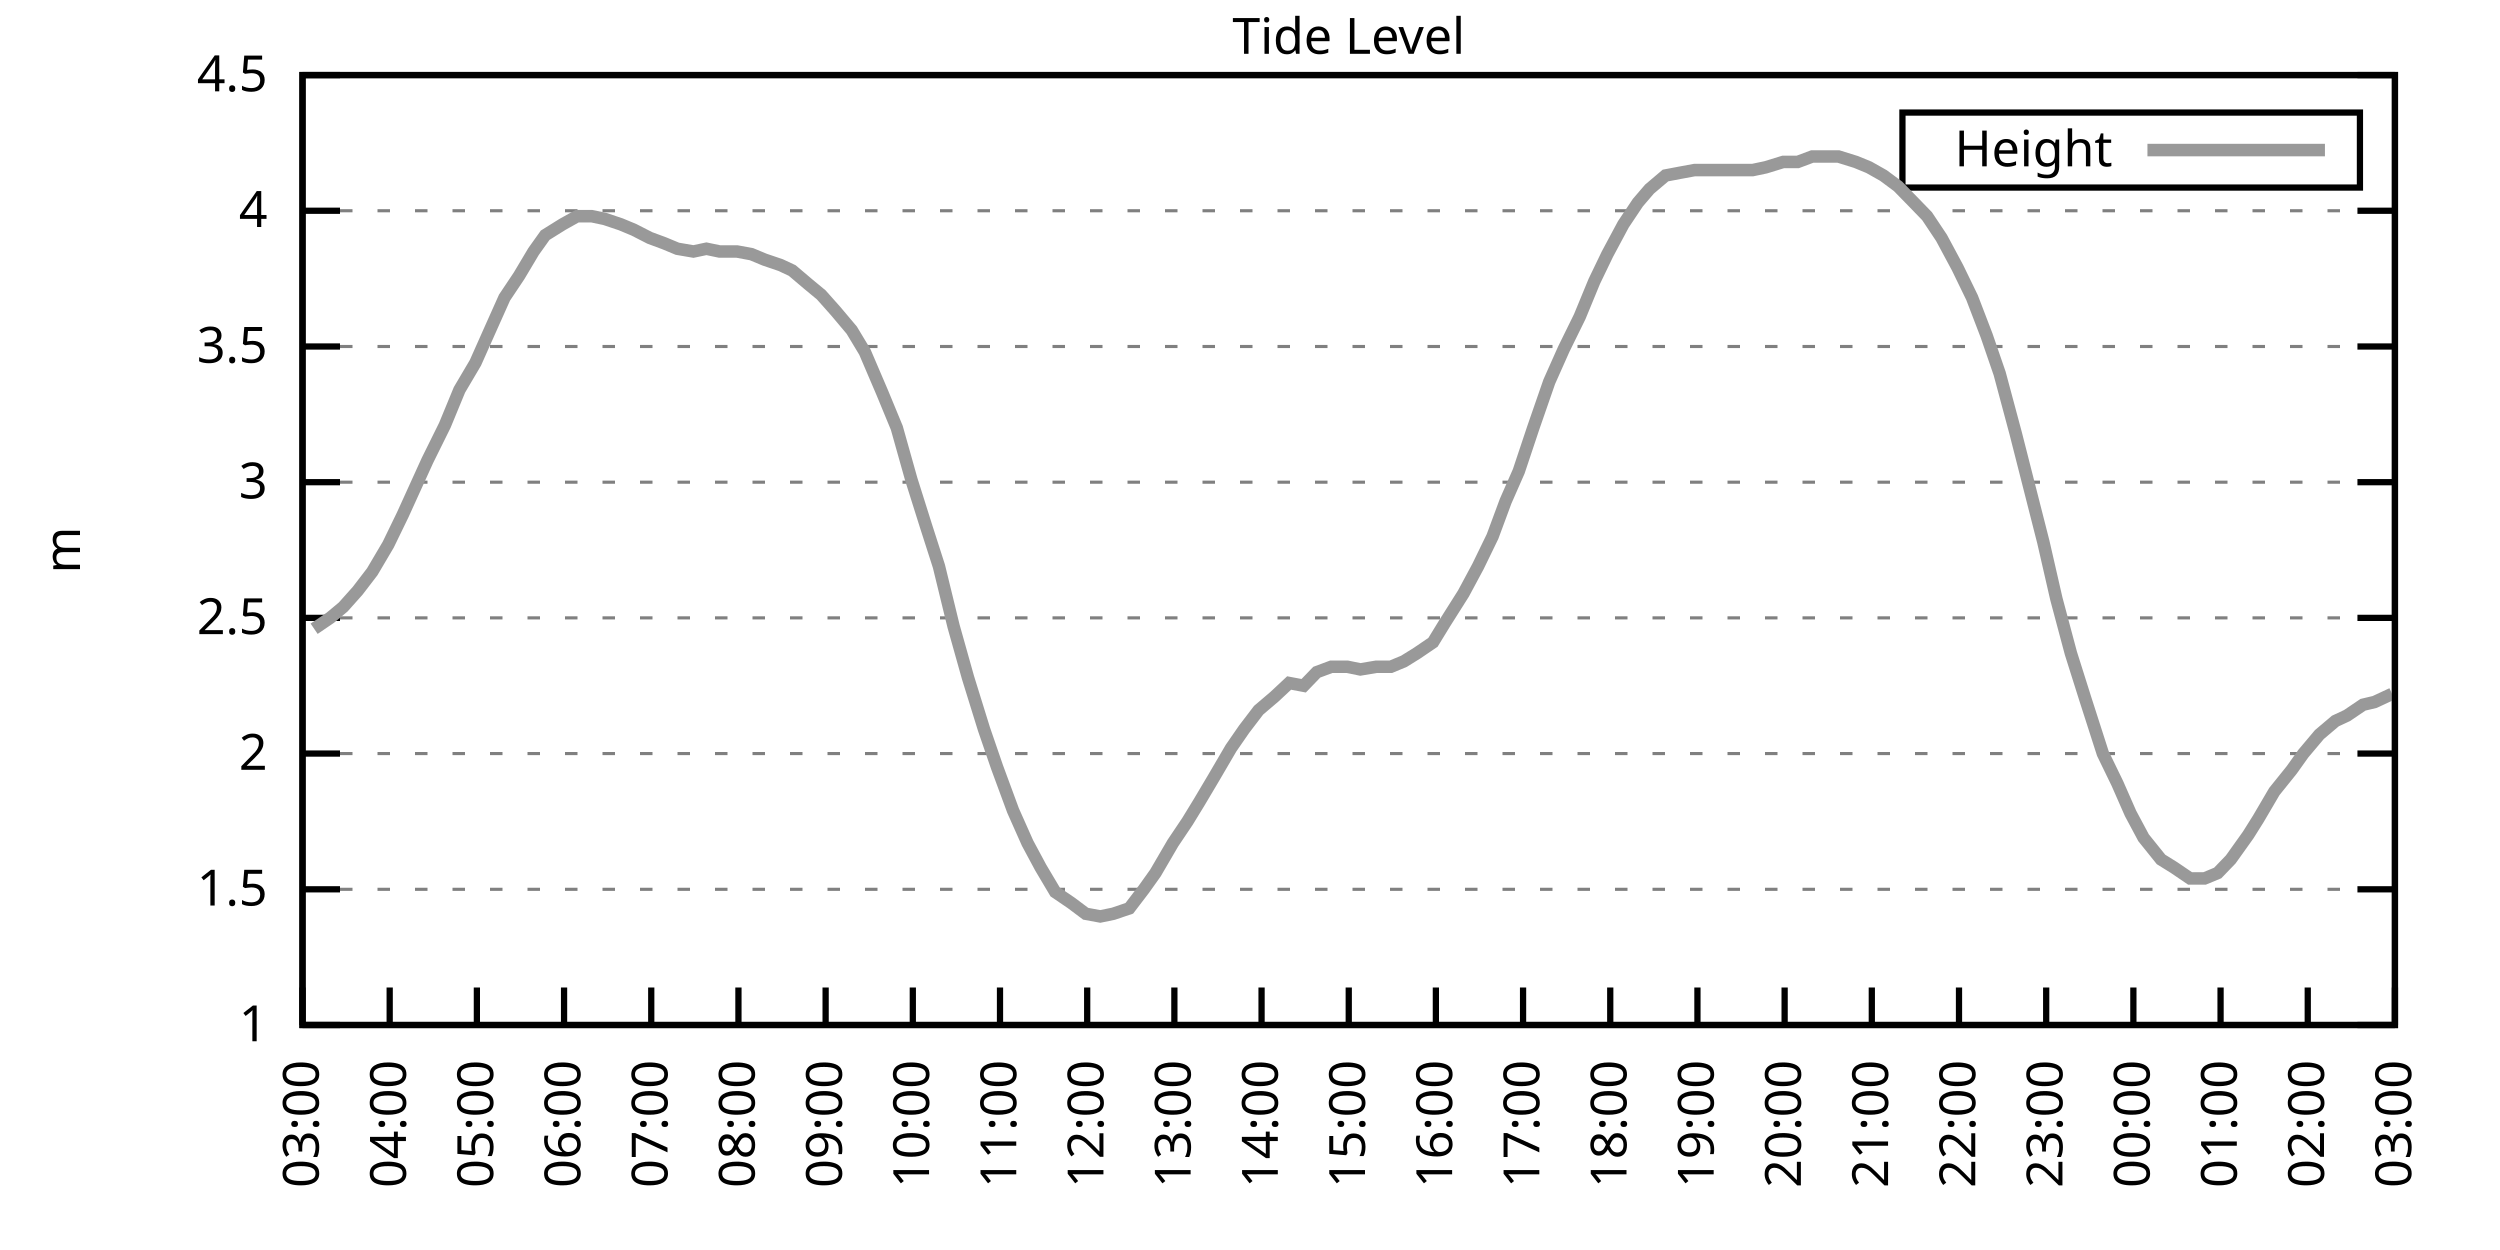
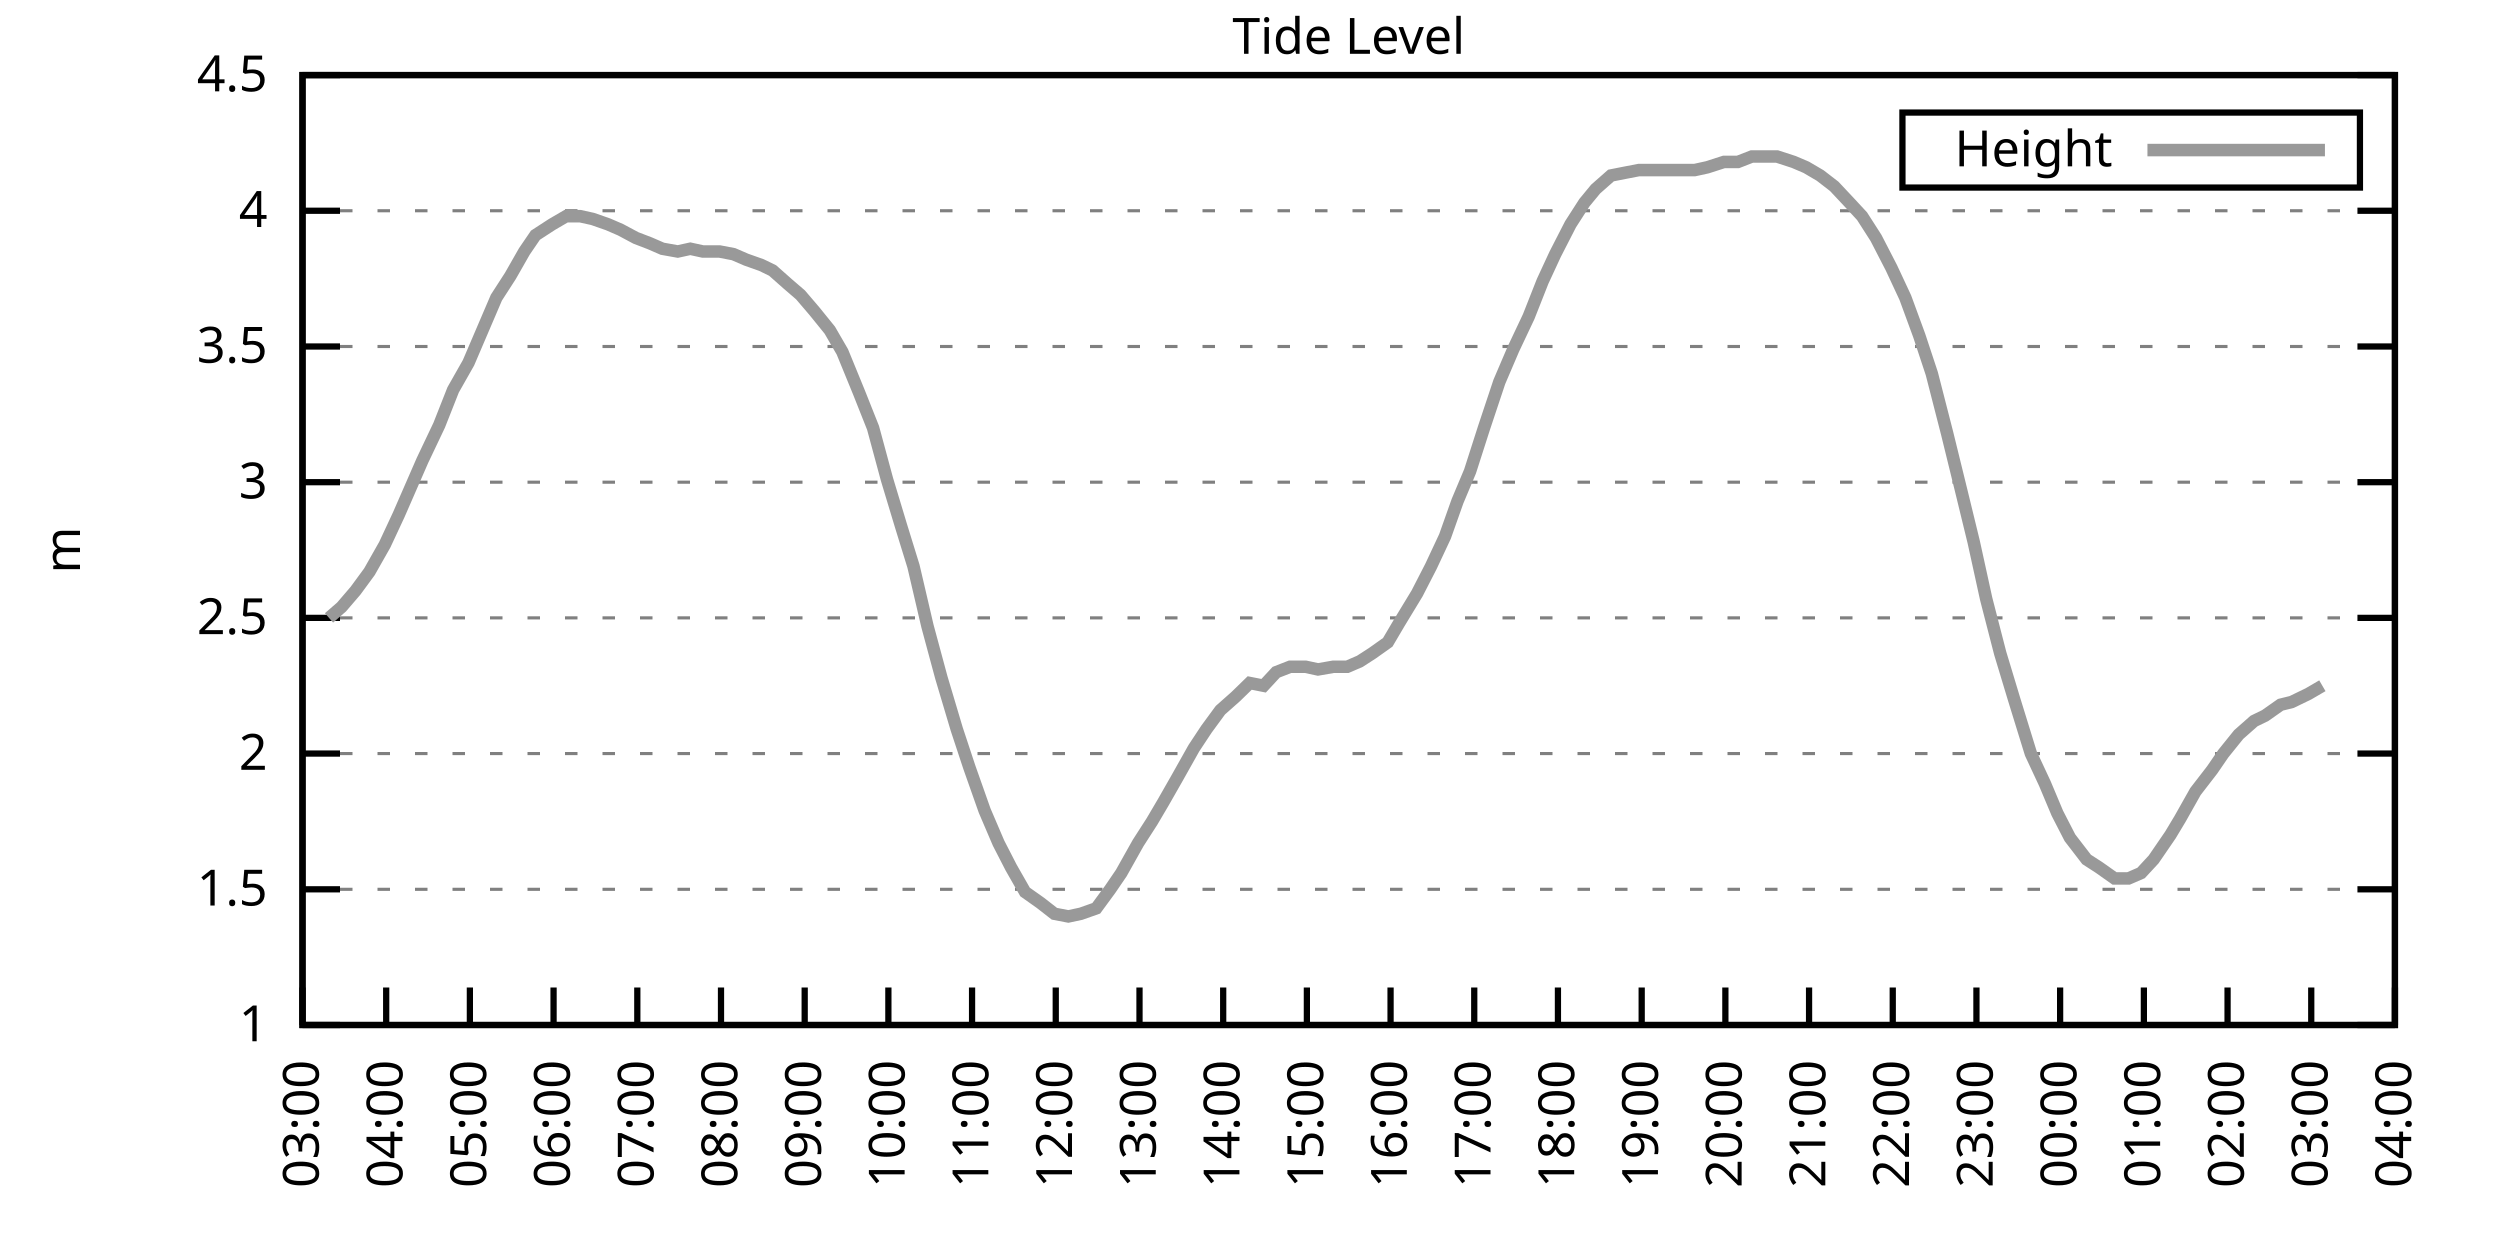
<svg xmlns="http://www.w3.org/2000/svg" xmlns:xlink="http://www.w3.org/1999/xlink" width="400" height="200" viewBox="0 0 400 200">
  <g id="gnuplot_canvas">
    <rect x="0" y="0" width="400" height="200" fill="none" />
    <defs>
      <circle id="gpDot" r="0.5" stroke-width="0.5" stroke="currentColor" />
      <path id="gpPt0" stroke-width="0.333" stroke="currentColor" d="M-1,0 h2 M0,-1 v2" />
      <path id="gpPt1" stroke-width="0.333" stroke="currentColor" d="M-1,-1 L1,1 M1,-1 L-1,1" />
      <path id="gpPt2" stroke-width="0.333" stroke="currentColor" d="M-1,0 L1,0 M0,-1 L0,1 M-1,-1 L1,1 M-1,1 L1,-1" />
      <rect id="gpPt3" stroke-width="0.333" stroke="currentColor" x="-1" y="-1" width="2" height="2" />
      <rect id="gpPt4" stroke-width="0.333" stroke="currentColor" fill="currentColor" x="-1" y="-1" width="2" height="2" />
      <circle id="gpPt5" stroke-width="0.333" stroke="currentColor" cx="0" cy="0" r="1" />
      <use xlink:href="#gpPt5" id="gpPt6" fill="currentColor" stroke="none" />
      <path id="gpPt7" stroke-width="0.333" stroke="currentColor" d="M0,-1.33 L-1.33,0.67 L1.33,0.67 z" />
      <use xlink:href="#gpPt7" id="gpPt8" fill="currentColor" stroke="none" />
      <use xlink:href="#gpPt7" id="gpPt9" stroke="currentColor" transform="rotate(180)" />
      <use xlink:href="#gpPt9" id="gpPt10" fill="currentColor" stroke="none" />
      <use xlink:href="#gpPt3" id="gpPt11" stroke="currentColor" transform="rotate(45)" />
      <use xlink:href="#gpPt11" id="gpPt12" fill="currentColor" stroke="none" />
      <path id="gpPt13" stroke-width="0.333" stroke="currentColor" d="M0,1.330 L1.265,0.411 L0.782,-1.067 L-0.782,-1.076 L-1.265,0.411 z" />
      <use xlink:href="#gpPt13" id="gpPt14" fill="currentColor" stroke="none" />
      <filter id="textbox" filterUnits="objectBoundingBox" x="0" y="0" height="1" width="1">
        <feFlood flood-color="white" flood-opacity="1" result="bgnd" />
        <feComposite in="SourceGraphic" in2="bgnd" operator="atop" />
      </filter>
      <filter id="greybox" filterUnits="objectBoundingBox" x="0" y="0" height="1" width="1">
        <feFlood flood-color="lightgrey" flood-opacity="1" result="grey" />
        <feComposite in="SourceGraphic" in2="grey" operator="atop" />
      </filter>
    </defs>
    <g fill="none" color="white" stroke="currentColor" stroke-width="1.00" stroke-linecap="butt" stroke-linejoin="miter">
</g>
    <g fill="none" color="black" stroke="currentColor" stroke-width="1.00" stroke-linecap="butt" stroke-linejoin="miter">
      <g stroke="none" shape-rendering="crispEdges">
        <polygon fill="rgb(255, 255, 255)" points="48.40,164.00 383.18,164.00 383.18,12.02 48.40,12.02 " />
      </g>
    </g>
    <g fill="none" color="black" stroke="currentColor" stroke-width="1.00" stroke-linecap="butt" stroke-linejoin="miter">
</g>
    <g fill="none" color="black" stroke="black" stroke-width="0.50" stroke-linecap="butt" stroke-linejoin="miter">
</g>
    <g fill="none" color="gray" stroke="currentColor" stroke-width="0.50" stroke-linecap="butt" stroke-linejoin="miter">
      <path stroke="gray" stroke-dasharray="2,4" class="gridline" d="M48.40,164.00 L383.19,164.00  " />
    </g>
    <g fill="none" color="gray" stroke="gray" stroke-width="1.00" stroke-linecap="butt" stroke-linejoin="miter">
</g>
    <g fill="none" color="black" stroke="currentColor" stroke-width="1.00" stroke-linecap="butt" stroke-linejoin="miter">
      <path stroke="black" d="M48.40,164.00 L54.40,164.00 M383.19,164.00 L377.19,164.00  " />
      <g transform="translate(42.80,166.60)" stroke="none" fill="black" font-family="Sans" font-size="8.00" text-anchor="end">
        <text>
          <tspan font-family="Sans"> 1</tspan>
        </text>
      </g>
    </g>
    <g fill="none" color="black" stroke="currentColor" stroke-width="1.00" stroke-linecap="butt" stroke-linejoin="miter">
</g>
    <g fill="none" color="black" stroke="black" stroke-width="0.50" stroke-linecap="butt" stroke-linejoin="miter">
</g>
    <g fill="none" color="gray" stroke="currentColor" stroke-width="0.50" stroke-linecap="butt" stroke-linejoin="miter">
      <path stroke="gray" stroke-dasharray="2,4" class="gridline" d="M48.40,142.29 L383.19,142.29  " />
    </g>
    <g fill="none" color="gray" stroke="gray" stroke-width="1.00" stroke-linecap="butt" stroke-linejoin="miter">
</g>
    <g fill="none" color="black" stroke="currentColor" stroke-width="1.00" stroke-linecap="butt" stroke-linejoin="miter">
      <path stroke="black" d="M48.40,142.29 L54.40,142.29 M383.19,142.29 L377.19,142.29  " />
      <g transform="translate(42.80,144.89)" stroke="none" fill="black" font-family="Sans" font-size="8.00" text-anchor="end">
        <text>
          <tspan font-family="Sans"> 1.5</tspan>
        </text>
      </g>
    </g>
    <g fill="none" color="black" stroke="currentColor" stroke-width="1.00" stroke-linecap="butt" stroke-linejoin="miter">
</g>
    <g fill="none" color="black" stroke="black" stroke-width="0.50" stroke-linecap="butt" stroke-linejoin="miter">
</g>
    <g fill="none" color="gray" stroke="currentColor" stroke-width="0.50" stroke-linecap="butt" stroke-linejoin="miter">
      <path stroke="gray" stroke-dasharray="2,4" class="gridline" d="M48.40,120.57 L383.19,120.57  " />
    </g>
    <g fill="none" color="gray" stroke="gray" stroke-width="1.00" stroke-linecap="butt" stroke-linejoin="miter">
</g>
    <g fill="none" color="black" stroke="currentColor" stroke-width="1.00" stroke-linecap="butt" stroke-linejoin="miter">
      <path stroke="black" d="M48.40,120.57 L54.40,120.57 M383.19,120.57 L377.19,120.57  " />
      <g transform="translate(42.80,123.17)" stroke="none" fill="black" font-family="Sans" font-size="8.00" text-anchor="end">
        <text>
          <tspan font-family="Sans"> 2</tspan>
        </text>
      </g>
    </g>
    <g fill="none" color="black" stroke="currentColor" stroke-width="1.00" stroke-linecap="butt" stroke-linejoin="miter">
</g>
    <g fill="none" color="black" stroke="black" stroke-width="0.50" stroke-linecap="butt" stroke-linejoin="miter">
</g>
    <g fill="none" color="gray" stroke="currentColor" stroke-width="0.50" stroke-linecap="butt" stroke-linejoin="miter">
      <path stroke="gray" stroke-dasharray="2,4" class="gridline" d="M48.40,98.86 L383.19,98.86  " />
    </g>
    <g fill="none" color="gray" stroke="gray" stroke-width="1.00" stroke-linecap="butt" stroke-linejoin="miter">
</g>
    <g fill="none" color="black" stroke="currentColor" stroke-width="1.00" stroke-linecap="butt" stroke-linejoin="miter">
      <path stroke="black" d="M48.40,98.86 L54.40,98.86 M383.19,98.86 L377.19,98.86  " />
      <g transform="translate(42.80,101.46)" stroke="none" fill="black" font-family="Sans" font-size="8.00" text-anchor="end">
        <text>
          <tspan font-family="Sans"> 2.5</tspan>
        </text>
      </g>
    </g>
    <g fill="none" color="black" stroke="currentColor" stroke-width="1.00" stroke-linecap="butt" stroke-linejoin="miter">
</g>
    <g fill="none" color="black" stroke="black" stroke-width="0.50" stroke-linecap="butt" stroke-linejoin="miter">
</g>
    <g fill="none" color="gray" stroke="currentColor" stroke-width="0.50" stroke-linecap="butt" stroke-linejoin="miter">
      <path stroke="gray" stroke-dasharray="2,4" class="gridline" d="M48.40,77.15 L383.19,77.15  " />
    </g>
    <g fill="none" color="gray" stroke="gray" stroke-width="1.00" stroke-linecap="butt" stroke-linejoin="miter">
</g>
    <g fill="none" color="black" stroke="currentColor" stroke-width="1.00" stroke-linecap="butt" stroke-linejoin="miter">
      <path stroke="black" d="M48.40,77.15 L54.40,77.15 M383.19,77.15 L377.19,77.15  " />
      <g transform="translate(42.80,79.75)" stroke="none" fill="black" font-family="Sans" font-size="8.00" text-anchor="end">
        <text>
          <tspan font-family="Sans"> 3</tspan>
        </text>
      </g>
    </g>
    <g fill="none" color="black" stroke="currentColor" stroke-width="1.00" stroke-linecap="butt" stroke-linejoin="miter">
</g>
    <g fill="none" color="black" stroke="black" stroke-width="0.50" stroke-linecap="butt" stroke-linejoin="miter">
</g>
    <g fill="none" color="gray" stroke="currentColor" stroke-width="0.50" stroke-linecap="butt" stroke-linejoin="miter">
      <path stroke="gray" stroke-dasharray="2,4" class="gridline" d="M48.40,55.44 L383.19,55.44  " />
    </g>
    <g fill="none" color="gray" stroke="gray" stroke-width="1.00" stroke-linecap="butt" stroke-linejoin="miter">
</g>
    <g fill="none" color="black" stroke="currentColor" stroke-width="1.00" stroke-linecap="butt" stroke-linejoin="miter">
      <path stroke="black" d="M48.40,55.44 L54.40,55.44 M383.19,55.44 L377.19,55.44  " />
      <g transform="translate(42.80,58.04)" stroke="none" fill="black" font-family="Sans" font-size="8.00" text-anchor="end">
        <text>
          <tspan font-family="Sans"> 3.5</tspan>
        </text>
      </g>
    </g>
    <g fill="none" color="black" stroke="currentColor" stroke-width="1.00" stroke-linecap="butt" stroke-linejoin="miter">
</g>
    <g fill="none" color="black" stroke="black" stroke-width="0.50" stroke-linecap="butt" stroke-linejoin="miter">
</g>
    <g fill="none" color="gray" stroke="currentColor" stroke-width="0.50" stroke-linecap="butt" stroke-linejoin="miter">
      <path stroke="gray" stroke-dasharray="2,4" class="gridline" d="M48.40,33.72 L383.19,33.72  " />
    </g>
    <g fill="none" color="gray" stroke="gray" stroke-width="1.00" stroke-linecap="butt" stroke-linejoin="miter">
</g>
    <g fill="none" color="black" stroke="currentColor" stroke-width="1.00" stroke-linecap="butt" stroke-linejoin="miter">
      <path stroke="black" d="M48.40,33.72 L54.40,33.72 M383.19,33.72 L377.19,33.72  " />
      <g transform="translate(42.80,36.32)" stroke="none" fill="black" font-family="Sans" font-size="8.00" text-anchor="end">
        <text>
          <tspan font-family="Sans"> 4</tspan>
        </text>
      </g>
    </g>
    <g fill="none" color="black" stroke="currentColor" stroke-width="1.00" stroke-linecap="butt" stroke-linejoin="miter">
</g>
    <g fill="none" color="black" stroke="black" stroke-width="0.50" stroke-linecap="butt" stroke-linejoin="miter">
</g>
    <g fill="none" color="gray" stroke="currentColor" stroke-width="0.50" stroke-linecap="butt" stroke-linejoin="miter">
      <path stroke="gray" stroke-dasharray="2,4" class="gridline" d="M48.40,12.01 L383.19,12.01  " />
    </g>
    <g fill="none" color="gray" stroke="gray" stroke-width="1.00" stroke-linecap="butt" stroke-linejoin="miter">
</g>
    <g fill="none" color="black" stroke="currentColor" stroke-width="1.00" stroke-linecap="butt" stroke-linejoin="miter">
      <path stroke="black" d="M48.40,12.01 L54.40,12.01 M383.19,12.01 L377.19,12.01  " />
      <g transform="translate(42.80,14.61)" stroke="none" fill="black" font-family="Sans" font-size="8.00" text-anchor="end">
        <text>
          <tspan font-family="Sans"> 4.5</tspan>
        </text>
      </g>
    </g>
    <g fill="none" color="black" stroke="currentColor" stroke-width="1.00" stroke-linecap="butt" stroke-linejoin="miter">
      <path stroke="black" d="M48.40,164.00 L48.40,158.00  " />
      <g transform="translate(51.00,169.60) rotate(270.00)" stroke="none" fill="black" font-family="Sans" font-size="8.00" text-anchor="end">
        <text>
          <tspan font-family="Sans">03:00</tspan>
        </text>
      </g>
    </g>
    <g fill="none" color="black" stroke="currentColor" stroke-width="1.00" stroke-linecap="butt" stroke-linejoin="miter">
-       <path stroke="black" d="M62.35,164.00 L62.35,158.00  " />
-       <g transform="translate(64.95,169.60) rotate(270.00)" stroke="none" fill="black" font-family="Sans" font-size="8.00" text-anchor="end">
+       <path stroke="black" d="M61.79,164.00 L61.79,158.00  " />
+       <g transform="translate(64.39,169.60) rotate(270.00)" stroke="none" fill="black" font-family="Sans" font-size="8.00" text-anchor="end">
        <text>
          <tspan font-family="Sans">04:00</tspan>
        </text>
      </g>
    </g>
    <g fill="none" color="black" stroke="currentColor" stroke-width="1.00" stroke-linecap="butt" stroke-linejoin="miter">
-       <path stroke="black" d="M76.30,164.00 L76.30,158.00  " />
-       <g transform="translate(78.90,169.60) rotate(270.00)" stroke="none" fill="black" font-family="Sans" font-size="8.00" text-anchor="end">
+       <path stroke="black" d="M75.18,164.00 L75.18,158.00  " />
+       <g transform="translate(77.78,169.60) rotate(270.00)" stroke="none" fill="black" font-family="Sans" font-size="8.00" text-anchor="end">
        <text>
          <tspan font-family="Sans">05:00</tspan>
        </text>
      </g>
    </g>
    <g fill="none" color="black" stroke="currentColor" stroke-width="1.00" stroke-linecap="butt" stroke-linejoin="miter">
-       <path stroke="black" d="M90.25,164.00 L90.25,158.00  " />
-       <g transform="translate(92.85,169.60) rotate(270.00)" stroke="none" fill="black" font-family="Sans" font-size="8.00" text-anchor="end">
+       <path stroke="black" d="M88.57,164.00 L88.57,158.00  " />
+       <g transform="translate(91.17,169.60) rotate(270.00)" stroke="none" fill="black" font-family="Sans" font-size="8.00" text-anchor="end">
        <text>
          <tspan font-family="Sans">06:00</tspan>
        </text>
      </g>
    </g>
    <g fill="none" color="black" stroke="currentColor" stroke-width="1.00" stroke-linecap="butt" stroke-linejoin="miter">
-       <path stroke="black" d="M104.20,164.00 L104.20,158.00  " />
-       <g transform="translate(106.80,169.60) rotate(270.00)" stroke="none" fill="black" font-family="Sans" font-size="8.00" text-anchor="end">
+       <path stroke="black" d="M101.97,164.00 L101.97,158.00  " />
+       <g transform="translate(104.57,169.60) rotate(270.00)" stroke="none" fill="black" font-family="Sans" font-size="8.00" text-anchor="end">
        <text>
          <tspan font-family="Sans">07:00</tspan>
        </text>
      </g>
    </g>
    <g fill="none" color="black" stroke="currentColor" stroke-width="1.00" stroke-linecap="butt" stroke-linejoin="miter">
-       <path stroke="black" d="M118.15,164.00 L118.15,158.00  " />
-       <g transform="translate(120.75,169.60) rotate(270.00)" stroke="none" fill="black" font-family="Sans" font-size="8.00" text-anchor="end">
+       <path stroke="black" d="M115.36,164.00 L115.36,158.00  " />
+       <g transform="translate(117.96,169.60) rotate(270.00)" stroke="none" fill="black" font-family="Sans" font-size="8.00" text-anchor="end">
        <text>
          <tspan font-family="Sans">08:00</tspan>
        </text>
      </g>
    </g>
    <g fill="none" color="black" stroke="currentColor" stroke-width="1.00" stroke-linecap="butt" stroke-linejoin="miter">
-       <path stroke="black" d="M132.10,164.00 L132.10,158.00  " />
-       <g transform="translate(134.70,169.60) rotate(270.00)" stroke="none" fill="black" font-family="Sans" font-size="8.00" text-anchor="end">
+       <path stroke="black" d="M128.75,164.00 L128.75,158.00  " />
+       <g transform="translate(131.35,169.60) rotate(270.00)" stroke="none" fill="black" font-family="Sans" font-size="8.00" text-anchor="end">
        <text>
          <tspan font-family="Sans">09:00</tspan>
        </text>
      </g>
    </g>
    <g fill="none" color="black" stroke="currentColor" stroke-width="1.00" stroke-linecap="butt" stroke-linejoin="miter">
-       <path stroke="black" d="M146.05,164.00 L146.05,158.00  " />
-       <g transform="translate(148.65,169.60) rotate(270.00)" stroke="none" fill="black" font-family="Sans" font-size="8.00" text-anchor="end">
+       <path stroke="black" d="M142.14,164.00 L142.14,158.00  " />
+       <g transform="translate(144.74,169.60) rotate(270.00)" stroke="none" fill="black" font-family="Sans" font-size="8.00" text-anchor="end">
        <text>
          <tspan font-family="Sans">10:00</tspan>
        </text>
      </g>
    </g>
    <g fill="none" color="black" stroke="currentColor" stroke-width="1.00" stroke-linecap="butt" stroke-linejoin="miter">
-       <path stroke="black" d="M160.00,164.00 L160.00,158.00  " />
-       <g transform="translate(162.60,169.60) rotate(270.00)" stroke="none" fill="black" font-family="Sans" font-size="8.00" text-anchor="end">
+       <path stroke="black" d="M155.53,164.00 L155.53,158.00  " />
+       <g transform="translate(158.13,169.60) rotate(270.00)" stroke="none" fill="black" font-family="Sans" font-size="8.00" text-anchor="end">
        <text>
          <tspan font-family="Sans">11:00</tspan>
        </text>
      </g>
    </g>
    <g fill="none" color="black" stroke="currentColor" stroke-width="1.00" stroke-linecap="butt" stroke-linejoin="miter">
-       <path stroke="black" d="M173.95,164.00 L173.95,158.00  " />
-       <g transform="translate(176.55,169.60) rotate(270.00)" stroke="none" fill="black" font-family="Sans" font-size="8.00" text-anchor="end">
+       <path stroke="black" d="M168.92,164.00 L168.92,158.00  " />
+       <g transform="translate(171.52,169.60) rotate(270.00)" stroke="none" fill="black" font-family="Sans" font-size="8.00" text-anchor="end">
        <text>
          <tspan font-family="Sans">12:00</tspan>
        </text>
      </g>
    </g>
    <g fill="none" color="black" stroke="currentColor" stroke-width="1.00" stroke-linecap="butt" stroke-linejoin="miter">
-       <path stroke="black" d="M187.90,164.00 L187.90,158.00  " />
-       <g transform="translate(190.50,169.60) rotate(270.00)" stroke="none" fill="black" font-family="Sans" font-size="8.00" text-anchor="end">
+       <path stroke="black" d="M182.32,164.00 L182.32,158.00  " />
+       <g transform="translate(184.92,169.60) rotate(270.00)" stroke="none" fill="black" font-family="Sans" font-size="8.00" text-anchor="end">
        <text>
          <tspan font-family="Sans">13:00</tspan>
        </text>
      </g>
    </g>
    <g fill="none" color="black" stroke="currentColor" stroke-width="1.00" stroke-linecap="butt" stroke-linejoin="miter">
-       <path stroke="black" d="M201.85,164.00 L201.85,158.00  " />
-       <g transform="translate(204.45,169.60) rotate(270.00)" stroke="none" fill="black" font-family="Sans" font-size="8.00" text-anchor="end">
+       <path stroke="black" d="M195.71,164.00 L195.71,158.00  " />
+       <g transform="translate(198.31,169.60) rotate(270.00)" stroke="none" fill="black" font-family="Sans" font-size="8.00" text-anchor="end">
        <text>
          <tspan font-family="Sans">14:00</tspan>
        </text>
      </g>
    </g>
    <g fill="none" color="black" stroke="currentColor" stroke-width="1.00" stroke-linecap="butt" stroke-linejoin="miter">
-       <path stroke="black" d="M215.80,164.00 L215.80,158.00  " />
-       <g transform="translate(218.40,169.60) rotate(270.00)" stroke="none" fill="black" font-family="Sans" font-size="8.00" text-anchor="end">
+       <path stroke="black" d="M209.10,164.00 L209.10,158.00  " />
+       <g transform="translate(211.70,169.60) rotate(270.00)" stroke="none" fill="black" font-family="Sans" font-size="8.00" text-anchor="end">
        <text>
          <tspan font-family="Sans">15:00</tspan>
        </text>
      </g>
    </g>
    <g fill="none" color="black" stroke="currentColor" stroke-width="1.00" stroke-linecap="butt" stroke-linejoin="miter">
-       <path stroke="black" d="M229.74,164.00 L229.74,158.00  " />
-       <g transform="translate(232.34,169.60) rotate(270.00)" stroke="none" fill="black" font-family="Sans" font-size="8.00" text-anchor="end">
+       <path stroke="black" d="M222.49,164.00 L222.49,158.00  " />
+       <g transform="translate(225.09,169.60) rotate(270.00)" stroke="none" fill="black" font-family="Sans" font-size="8.00" text-anchor="end">
        <text>
          <tspan font-family="Sans">16:00</tspan>
        </text>
      </g>
    </g>
    <g fill="none" color="black" stroke="currentColor" stroke-width="1.00" stroke-linecap="butt" stroke-linejoin="miter">
-       <path stroke="black" d="M243.69,164.00 L243.69,158.00  " />
-       <g transform="translate(246.29,169.60) rotate(270.00)" stroke="none" fill="black" font-family="Sans" font-size="8.00" text-anchor="end">
+       <path stroke="black" d="M235.88,164.00 L235.88,158.00  " />
+       <g transform="translate(238.48,169.60) rotate(270.00)" stroke="none" fill="black" font-family="Sans" font-size="8.00" text-anchor="end">
        <text>
          <tspan font-family="Sans">17:00</tspan>
        </text>
      </g>
    </g>
    <g fill="none" color="black" stroke="currentColor" stroke-width="1.00" stroke-linecap="butt" stroke-linejoin="miter">
-       <path stroke="black" d="M257.64,164.00 L257.64,158.00  " />
-       <g transform="translate(260.24,169.60) rotate(270.00)" stroke="none" fill="black" font-family="Sans" font-size="8.00" text-anchor="end">
+       <path stroke="black" d="M249.27,164.00 L249.27,158.00  " />
+       <g transform="translate(251.87,169.60) rotate(270.00)" stroke="none" fill="black" font-family="Sans" font-size="8.00" text-anchor="end">
        <text>
          <tspan font-family="Sans">18:00</tspan>
        </text>
      </g>
    </g>
    <g fill="none" color="black" stroke="currentColor" stroke-width="1.00" stroke-linecap="butt" stroke-linejoin="miter">
-       <path stroke="black" d="M271.59,164.00 L271.59,158.00  " />
-       <g transform="translate(274.19,169.60) rotate(270.00)" stroke="none" fill="black" font-family="Sans" font-size="8.00" text-anchor="end">
+       <path stroke="black" d="M262.67,164.00 L262.67,158.00  " />
+       <g transform="translate(265.27,169.60) rotate(270.00)" stroke="none" fill="black" font-family="Sans" font-size="8.00" text-anchor="end">
        <text>
          <tspan font-family="Sans">19:00</tspan>
        </text>
      </g>
    </g>
    <g fill="none" color="black" stroke="currentColor" stroke-width="1.00" stroke-linecap="butt" stroke-linejoin="miter">
-       <path stroke="black" d="M285.54,164.00 L285.54,158.00  " />
-       <g transform="translate(288.14,169.60) rotate(270.00)" stroke="none" fill="black" font-family="Sans" font-size="8.00" text-anchor="end">
+       <path stroke="black" d="M276.06,164.00 L276.06,158.00  " />
+       <g transform="translate(278.66,169.60) rotate(270.00)" stroke="none" fill="black" font-family="Sans" font-size="8.00" text-anchor="end">
        <text>
          <tspan font-family="Sans">20:00</tspan>
        </text>
      </g>
    </g>
    <g fill="none" color="black" stroke="currentColor" stroke-width="1.00" stroke-linecap="butt" stroke-linejoin="miter">
-       <path stroke="black" d="M299.49,164.00 L299.49,158.00  " />
-       <g transform="translate(302.09,169.60) rotate(270.00)" stroke="none" fill="black" font-family="Sans" font-size="8.00" text-anchor="end">
+       <path stroke="black" d="M289.45,164.00 L289.45,158.00  " />
+       <g transform="translate(292.05,169.60) rotate(270.00)" stroke="none" fill="black" font-family="Sans" font-size="8.00" text-anchor="end">
        <text>
          <tspan font-family="Sans">21:00</tspan>
        </text>
      </g>
    </g>
    <g fill="none" color="black" stroke="currentColor" stroke-width="1.00" stroke-linecap="butt" stroke-linejoin="miter">
-       <path stroke="black" d="M313.44,164.00 L313.44,158.00  " />
-       <g transform="translate(316.04,169.60) rotate(270.00)" stroke="none" fill="black" font-family="Sans" font-size="8.00" text-anchor="end">
+       <path stroke="black" d="M302.84,164.00 L302.84,158.00  " />
+       <g transform="translate(305.44,169.60) rotate(270.00)" stroke="none" fill="black" font-family="Sans" font-size="8.00" text-anchor="end">
        <text>
          <tspan font-family="Sans">22:00</tspan>
        </text>
      </g>
    </g>
    <g fill="none" color="black" stroke="currentColor" stroke-width="1.00" stroke-linecap="butt" stroke-linejoin="miter">
-       <path stroke="black" d="M327.39,164.00 L327.39,158.00  " />
-       <g transform="translate(329.99,169.60) rotate(270.00)" stroke="none" fill="black" font-family="Sans" font-size="8.00" text-anchor="end">
+       <path stroke="black" d="M316.23,164.00 L316.23,158.00  " />
+       <g transform="translate(318.83,169.60) rotate(270.00)" stroke="none" fill="black" font-family="Sans" font-size="8.00" text-anchor="end">
        <text>
          <tspan font-family="Sans">23:00</tspan>
        </text>
      </g>
    </g>
    <g fill="none" color="black" stroke="currentColor" stroke-width="1.00" stroke-linecap="butt" stroke-linejoin="miter">
-       <path stroke="black" d="M341.34,164.00 L341.34,158.00  " />
-       <g transform="translate(343.94,169.60) rotate(270.00)" stroke="none" fill="black" font-family="Sans" font-size="8.00" text-anchor="end">
+       <path stroke="black" d="M329.62,164.00 L329.62,158.00  " />
+       <g transform="translate(332.22,169.60) rotate(270.00)" stroke="none" fill="black" font-family="Sans" font-size="8.00" text-anchor="end">
        <text>
          <tspan font-family="Sans">00:00</tspan>
        </text>
      </g>
    </g>
    <g fill="none" color="black" stroke="currentColor" stroke-width="1.00" stroke-linecap="butt" stroke-linejoin="miter">
-       <path stroke="black" d="M355.29,164.00 L355.29,158.00  " />
-       <g transform="translate(357.89,169.60) rotate(270.00)" stroke="none" fill="black" font-family="Sans" font-size="8.00" text-anchor="end">
+       <path stroke="black" d="M343.02,164.00 L343.02,158.00  " />
+       <g transform="translate(345.62,169.60) rotate(270.00)" stroke="none" fill="black" font-family="Sans" font-size="8.00" text-anchor="end">
        <text>
          <tspan font-family="Sans">01:00</tspan>
        </text>
      </g>
    </g>
    <g fill="none" color="black" stroke="currentColor" stroke-width="1.00" stroke-linecap="butt" stroke-linejoin="miter">
-       <path stroke="black" d="M369.24,164.00 L369.24,158.00  " />
-       <g transform="translate(371.84,169.60) rotate(270.00)" stroke="none" fill="black" font-family="Sans" font-size="8.00" text-anchor="end">
+       <path stroke="black" d="M356.41,164.00 L356.41,158.00  " />
+       <g transform="translate(359.01,169.60) rotate(270.00)" stroke="none" fill="black" font-family="Sans" font-size="8.00" text-anchor="end">
        <text>
          <tspan font-family="Sans">02:00</tspan>
+         </text>
+       </g>
+     </g>
+     <g fill="none" color="black" stroke="currentColor" stroke-width="1.00" stroke-linecap="butt" stroke-linejoin="miter">
+       <path stroke="black" d="M369.80,164.00 L369.80,158.00  " />
+       <g transform="translate(372.40,169.60) rotate(270.00)" stroke="none" fill="black" font-family="Sans" font-size="8.00" text-anchor="end">
+         <text>
+           <tspan font-family="Sans">03:00</tspan>
        </text>
      </g>
    </g>
    <g fill="none" color="black" stroke="currentColor" stroke-width="1.00" stroke-linecap="butt" stroke-linejoin="miter">
      <path stroke="black" d="M383.19,164.00 L383.19,158.00  " />
      <g transform="translate(385.79,169.60) rotate(270.00)" stroke="none" fill="black" font-family="Sans" font-size="8.00" text-anchor="end">
        <text>
-           <tspan font-family="Sans">03:00</tspan>
+           <tspan font-family="Sans">04:00</tspan>
        </text>
      </g>
    </g>
    <g fill="none" color="black" stroke="currentColor" stroke-width="1.00" stroke-linecap="butt" stroke-linejoin="miter">
</g>
    <g fill="none" color="black" stroke="currentColor" stroke-width="1.00" stroke-linecap="butt" stroke-linejoin="miter">
      <path stroke="black" d="M48.40,12.01 L48.40,164.00 L383.19,164.00 L383.19,12.01 L48.40,12.01 Z  " />
    </g>
    <g fill="none" color="black" stroke="currentColor" stroke-width="1.00" stroke-linecap="butt" stroke-linejoin="miter">
</g>
    <g fill="none" color="black" stroke="currentColor" stroke-width="1.00" stroke-linecap="butt" stroke-linejoin="miter">
      <path stroke="black" d="M304.39,30.01 L304.39,18.01 L377.59,18.01 L377.59,30.01 L304.39,30.01 Z  " />
    </g>
    <g id="Tide_level_plot_1">
      <g fill="none" color="white" stroke="black" stroke-width="2.00" stroke-linecap="butt" stroke-linejoin="miter">
</g>
      <g fill="none" color="black" stroke="currentColor" stroke-width="2.00" stroke-linecap="butt" stroke-linejoin="miter">
        <g transform="translate(337.99,26.61)" stroke="none" fill="black" font-family="Sans" font-size="8.00" text-anchor="end">
          <text>
            <tspan font-family="Sans">Height</tspan>
          </text>
        </g>
      </g>
      <g fill="none" color="black" stroke="currentColor" stroke-width="2.00" stroke-linecap="butt" stroke-linejoin="miter">
-         <path stroke="rgb(153, 153, 153)" d="M343.59,24.01 L371.99,24.01 M50.26,100.60 L52.82,98.86 L54.91,97.12 L57.23,94.52 L59.56,91.48 L62.12,87.14   L64.44,82.36 L68.39,73.67 L71.18,68.03 L73.51,62.38 L76.07,58.04 L78.39,52.83 L80.72,47.62 L83.04,44.15   L85.37,40.24 L87.23,37.63 L90.02,35.89 L92.34,34.59 L94.67,34.59 L96.76,35.03 L99.32,35.89 L101.41,36.76   L103.97,38.07 L106.29,38.93 L108.38,39.80 L110.94,40.24 L113.03,39.80 L115.13,40.24 L117.92,40.24 L120.24,40.67   L122.33,41.54 L124.89,42.41 L126.75,43.28 L129.31,45.45 L131.40,47.18 L133.72,49.79 L136.28,52.83 L138.37,56.30   L141.16,62.82 L143.49,68.46 L145.81,76.71 L148.14,84.10 L150.23,90.61 L152.56,100.16 L154.88,108.42 L157.44,116.67   L159.53,122.75 L162.09,129.69 L164.41,134.90 L166.51,138.81 L168.83,142.72 L171.39,144.46 L173.71,146.20 L176.04,146.63   L178.13,146.20 L180.69,145.33 L183.01,142.29 L184.87,139.68 L187.66,134.90 L189.99,131.43 L191.85,128.39 L194.17,124.48   L196.96,119.71 L199.06,116.67 L201.38,113.63 L203.94,111.45 L206.26,109.28 L208.59,109.72 L210.68,107.55 L213.01,106.68   L215.56,106.68 L217.65,107.11 L220.21,106.68 L222.54,106.68 L224.63,105.81 L226.72,104.51 L229.28,102.77 L231.14,99.73   L234.16,94.95 L236.49,90.61 L238.81,85.83 L240.90,80.19 L243.00,75.41 L245.32,68.46 L247.88,61.08 L250.20,55.87   L252.76,50.66 L255.09,45.01 L257.18,40.67 L259.74,35.89 L262.06,32.42 L263.92,30.25 L266.48,28.08 L268.80,27.64   L271.13,27.21 L273.69,27.21 L276.01,27.21 L278.10,27.21 L280.43,27.21 L282.52,26.77 L285.31,25.91 L287.64,25.91   L289.96,25.04 L291.82,25.04 L294.15,25.04 L296.94,25.91 L299.03,26.77 L301.35,28.08 L303.68,29.81 L306.23,32.42   L308.33,34.59 L310.65,38.07 L313.21,42.84 L315.53,47.62 L317.86,53.70 L319.95,59.78 L322.51,69.33 L324.83,78.45   L326.93,86.70 L329.02,95.82 L331.34,104.51 L333.67,111.89 L336.46,120.57 L338.78,125.35 L340.88,130.13 L342.97,134.04   L345.76,137.51 L347.85,138.81 L350.41,140.55 L352.73,140.55 L354.83,139.68 L356.92,137.51 L359.71,133.60 L361.34,131.00   L363.89,126.65 L366.68,123.18 L368.54,120.57 L371.10,117.53 L373.66,115.36 L375.52,114.49 L378.08,112.76 L379.94,112.32   L382.73,111.02  " />
+         <path stroke="rgb(153, 153, 153)" d="M343.59,24.01 L371.99,24.01 M52.64,98.86 L54.65,97.12 L56.88,94.52 L59.11,91.48 L61.57,87.14 L63.80,82.36   L67.59,73.67 L70.27,68.03 L72.50,62.38 L74.96,58.04 L77.19,52.83 L79.42,47.62 L81.66,44.15 L83.89,40.24   L85.67,37.63 L88.35,35.89 L90.58,34.59 L92.82,34.59 L94.82,35.03 L97.28,35.89 L99.29,36.76 L101.74,38.07   L103.98,38.93 L105.98,39.80 L108.44,40.24 L110.45,39.80 L112.46,40.24 L115.13,40.24 L117.37,40.67 L119.38,41.54   L121.83,42.41 L123.62,43.28 L126.07,45.45 L128.08,47.18 L130.31,49.79 L132.77,52.83 L134.78,56.30 L137.45,62.82   L139.69,68.46 L141.92,76.71 L144.15,84.10 L146.16,90.61 L148.39,100.16 L150.62,108.42 L153.08,116.67 L155.09,122.75   L157.54,129.69 L159.77,134.90 L161.78,138.81 L164.01,142.72 L166.47,144.46 L168.70,146.20 L170.93,146.63 L172.94,146.20   L175.40,145.33 L177.63,142.29 L179.41,139.68 L182.09,134.90 L184.32,131.43 L186.11,128.39 L188.34,124.48 L191.02,119.71   L193.03,116.67 L195.26,113.63 L197.72,111.45 L199.95,109.28 L202.18,109.72 L204.19,107.55 L206.42,106.68 L208.88,106.68   L210.88,107.11 L213.34,106.68 L215.57,106.68 L217.58,105.81 L219.59,104.51 L222.04,102.77 L223.83,99.73 L226.73,94.95   L228.96,90.61 L231.20,85.83 L233.20,80.19 L235.21,75.41 L237.44,68.46 L239.90,61.08 L242.13,55.87 L244.59,50.66   L246.82,45.01 L248.83,40.67 L251.28,35.89 L253.51,32.42 L255.30,30.25 L257.76,28.08 L259.99,27.64 L262.22,27.21   L264.67,27.21 L266.91,27.21 L268.92,27.21 L271.15,27.21 L273.16,26.77 L275.83,25.91 L278.07,25.91 L280.30,25.04   L282.08,25.04 L284.32,25.04 L286.99,25.91 L289.00,26.77 L291.23,28.08 L293.47,29.81 L295.92,32.42 L297.93,34.59   L300.16,38.07 L302.62,42.84 L304.85,47.62 L307.08,53.70 L309.09,59.78 L311.54,69.33 L313.78,78.45 L315.79,86.70   L317.79,95.82 L320.03,104.51 L322.26,111.89 L324.94,120.57 L327.17,125.35 L329.18,130.13 L331.19,134.04 L333.86,137.51   L335.87,138.81 L338.33,140.55 L340.56,140.55 L342.57,139.68 L344.58,137.51 L347.26,133.60 L348.82,131.00 L351.27,126.65   L353.95,123.18 L355.74,120.57 L358.19,117.53 L360.65,115.36 L362.43,114.49 L364.89,112.76 L366.67,112.32 L369.35,111.02   L371.58,109.72  " />
      </g>
    </g>
    <g fill="none" color="black" stroke="currentColor" stroke-width="2.00" stroke-linecap="butt" stroke-linejoin="miter">
</g>
    <g fill="none" color="black" stroke="black" stroke-width="1.00" stroke-linecap="butt" stroke-linejoin="miter">
</g>
    <g fill="none" color="black" stroke="currentColor" stroke-width="1.00" stroke-linecap="butt" stroke-linejoin="miter">
      <path stroke="black" d="M48.40,12.01 L48.40,164.00 L383.19,164.00 L383.19,12.01 L48.40,12.01 Z  " />
      <g transform="translate(12.80,88.01) rotate(270.00)" stroke="none" fill="black" font-family="Sans" font-size="8.00" text-anchor="middle">
        <text>
          <tspan font-family="Sans">m</tspan>
        </text>
      </g>
    </g>
    <g fill="none" color="black" stroke="currentColor" stroke-width="1.00" stroke-linecap="butt" stroke-linejoin="miter">
</g>
    <g fill="none" color="black" stroke="currentColor" stroke-width="1.00" stroke-linecap="butt" stroke-linejoin="miter">
      <g transform="translate(215.79,8.61)" stroke="none" fill="black" font-family="Sans" font-size="8.00" text-anchor="middle">
        <text>
          <tspan font-family="Sans">Tide Level</tspan>
        </text>
      </g>
    </g>
    <g fill="none" color="black" stroke="currentColor" stroke-width="1.00" stroke-linecap="butt" stroke-linejoin="miter">
</g>
  </g>
</svg>
